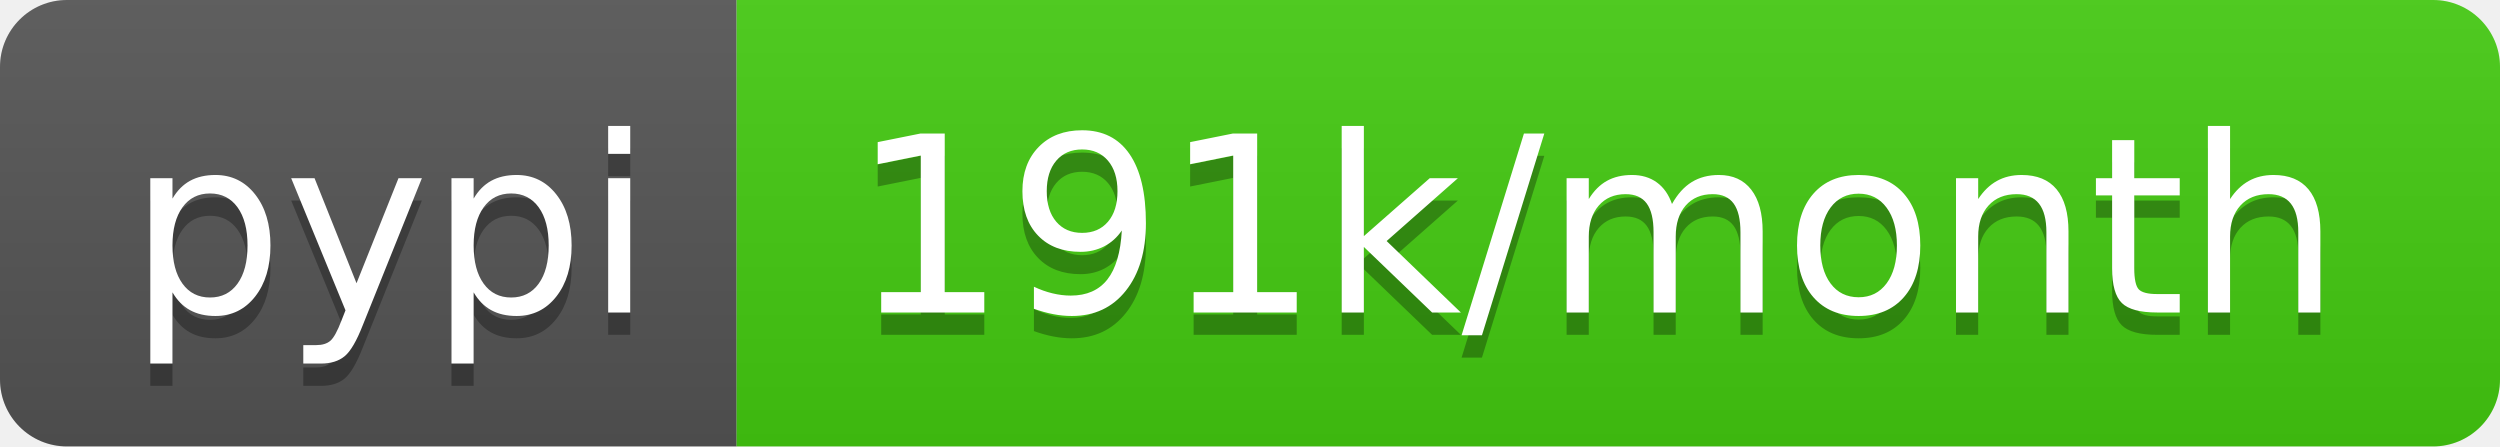
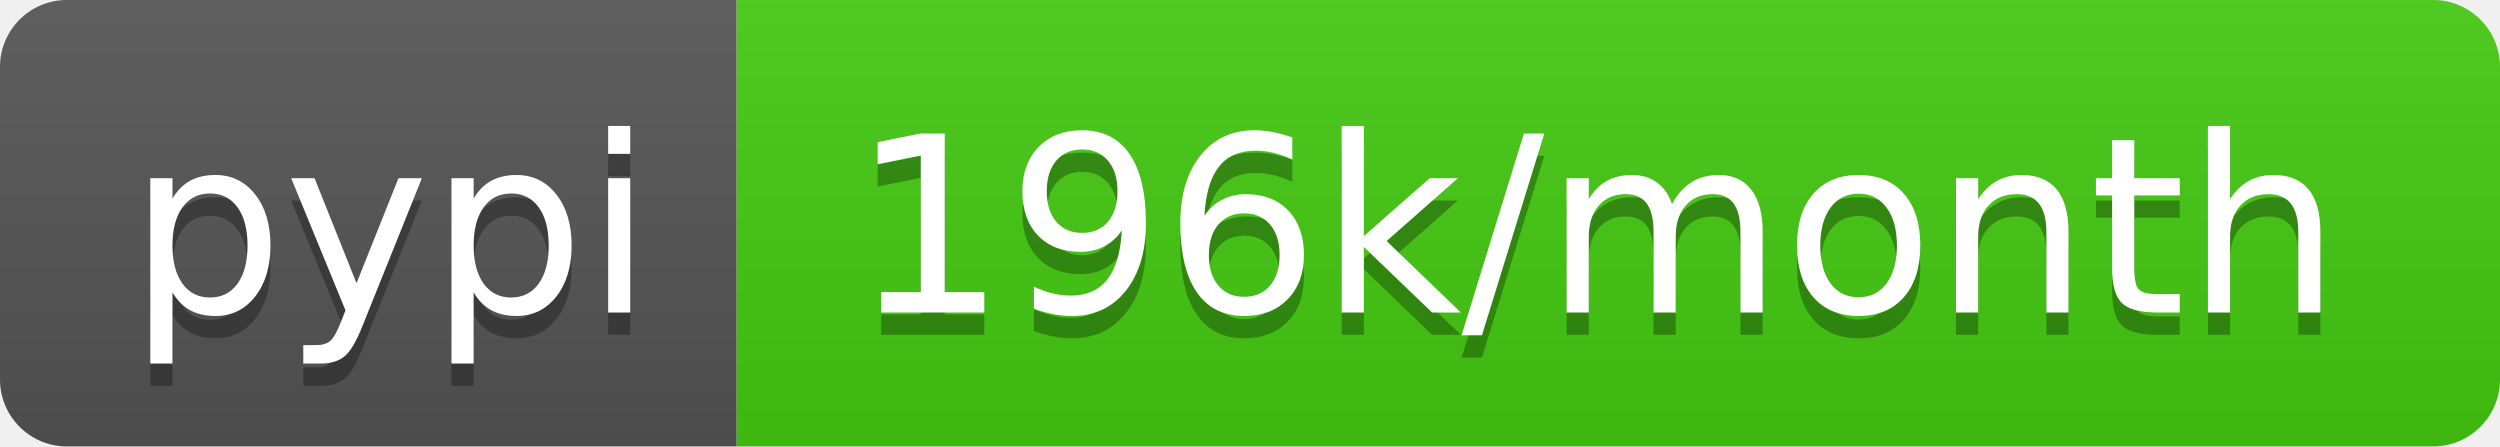
- <svg xmlns="http://www.w3.org/2000/svg" width="112" height="20" role="img" aria-label="pypi: 191k/month">
+ <svg xmlns="http://www.w3.org/2000/svg" width="112" height="20" role="img" aria-label="pypi: 196k/month">
  <linearGradient id="s" x2="0" y2="100%">
    <stop offset="0" stop-color="#bbb" stop-opacity=".1" />
    <stop offset="1" stop-opacity=".1" />
  </linearGradient>
  <clipPath id="r">
    <rect width="112" height="20" rx="3" fill="#fff" />
  </clipPath>
  <g clip-path="url(#r)">
    <rect width="33" height="20" fill="#555" />
    <rect x="33" width="79" height="20" fill="#4c1" />
    <rect width="112" height="20" fill="url(#s)" />
  </g>
  <g fill="#fff" text-anchor="middle" font-family="Verdana,Geneva,DejaVu Sans,sans-serif" text-rendering="geometricPrecision" font-size="110">
    <text aria-hidden="true" x="175" y="150" fill="#010101" fill-opacity=".3" transform="scale(.1)" textLength="230">pypi</text>
    <text x="175" y="140" transform="scale(.1)" fill="#fff" textLength="230">pypi</text>
-     <text aria-hidden="true" x="715" y="150" fill="#010101" fill-opacity=".3" transform="scale(.1)" textLength="690">191k/month</text>
-     <text x="715" y="140" transform="scale(.1)" fill="#fff" textLength="690">191k/month</text>
+     <text aria-hidden="true" x="715" y="150" fill="#010101" fill-opacity=".3" transform="scale(.1)" textLength="690">196k/month</text>
+     <text x="715" y="140" transform="scale(.1)" fill="#fff" textLength="690">196k/month</text>
  </g>
</svg>
